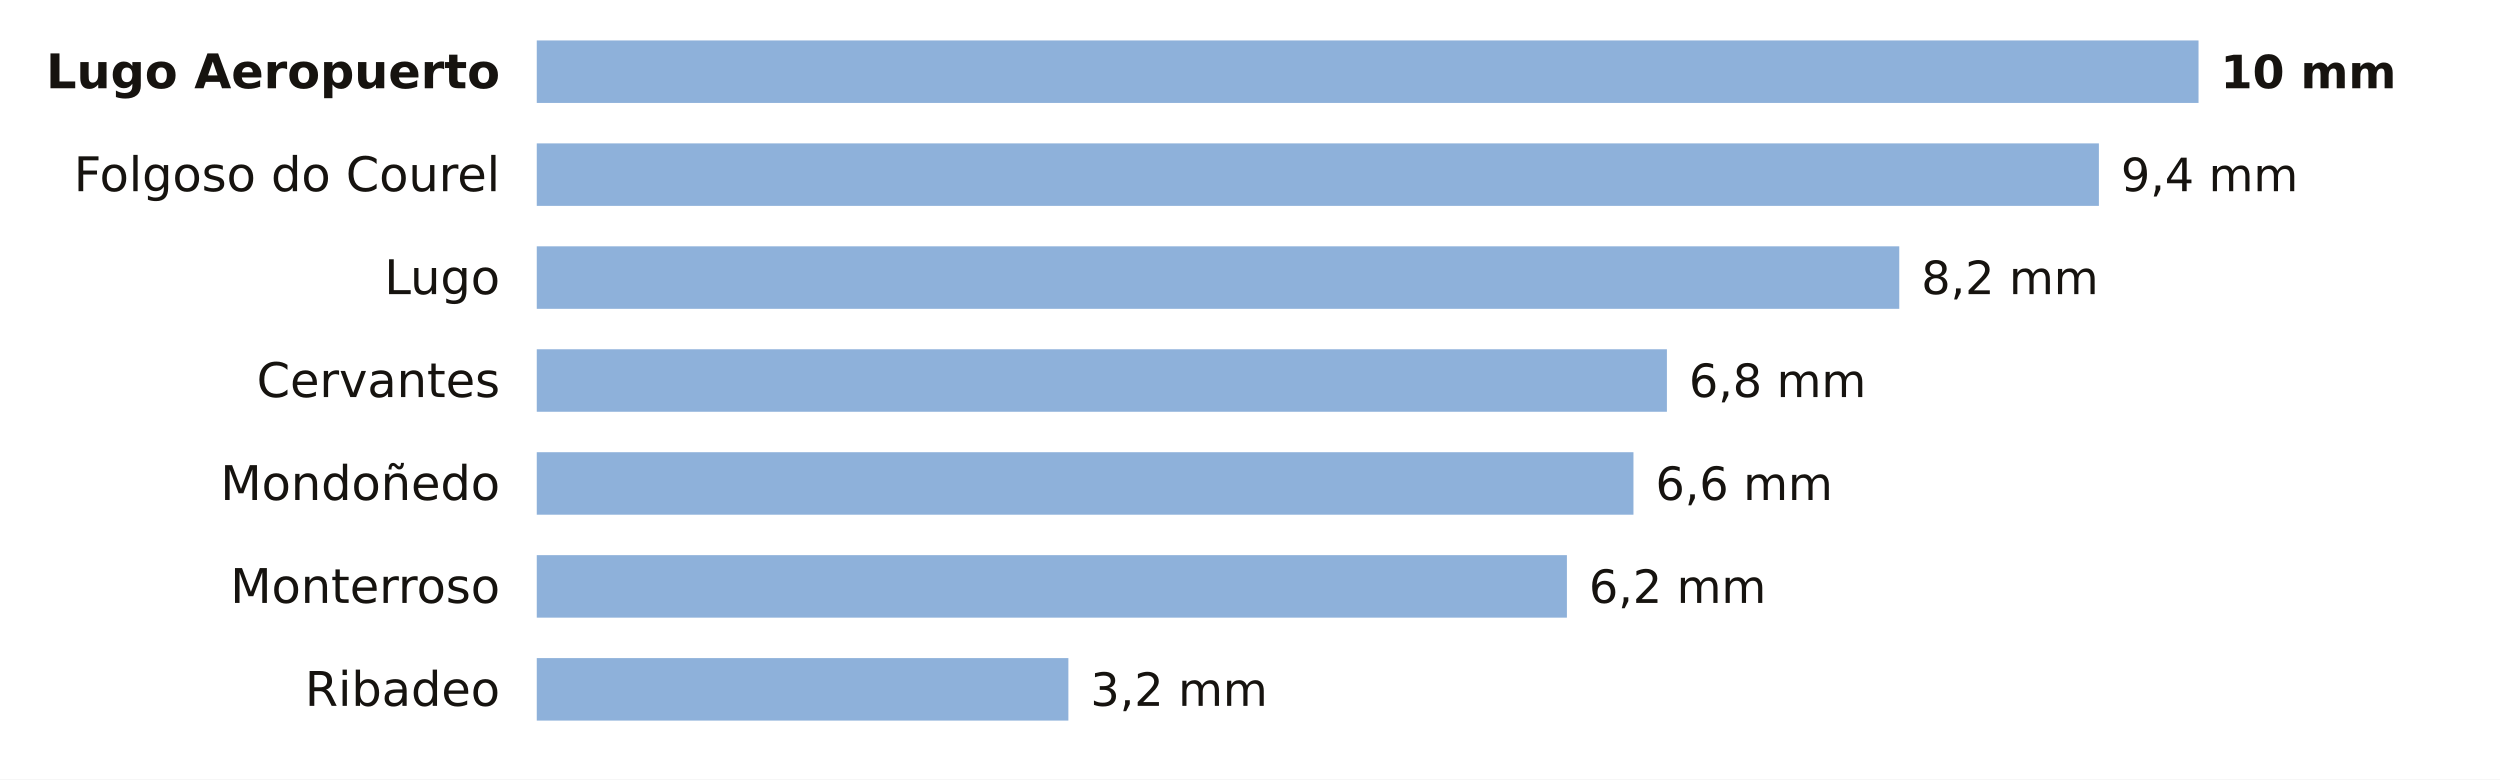
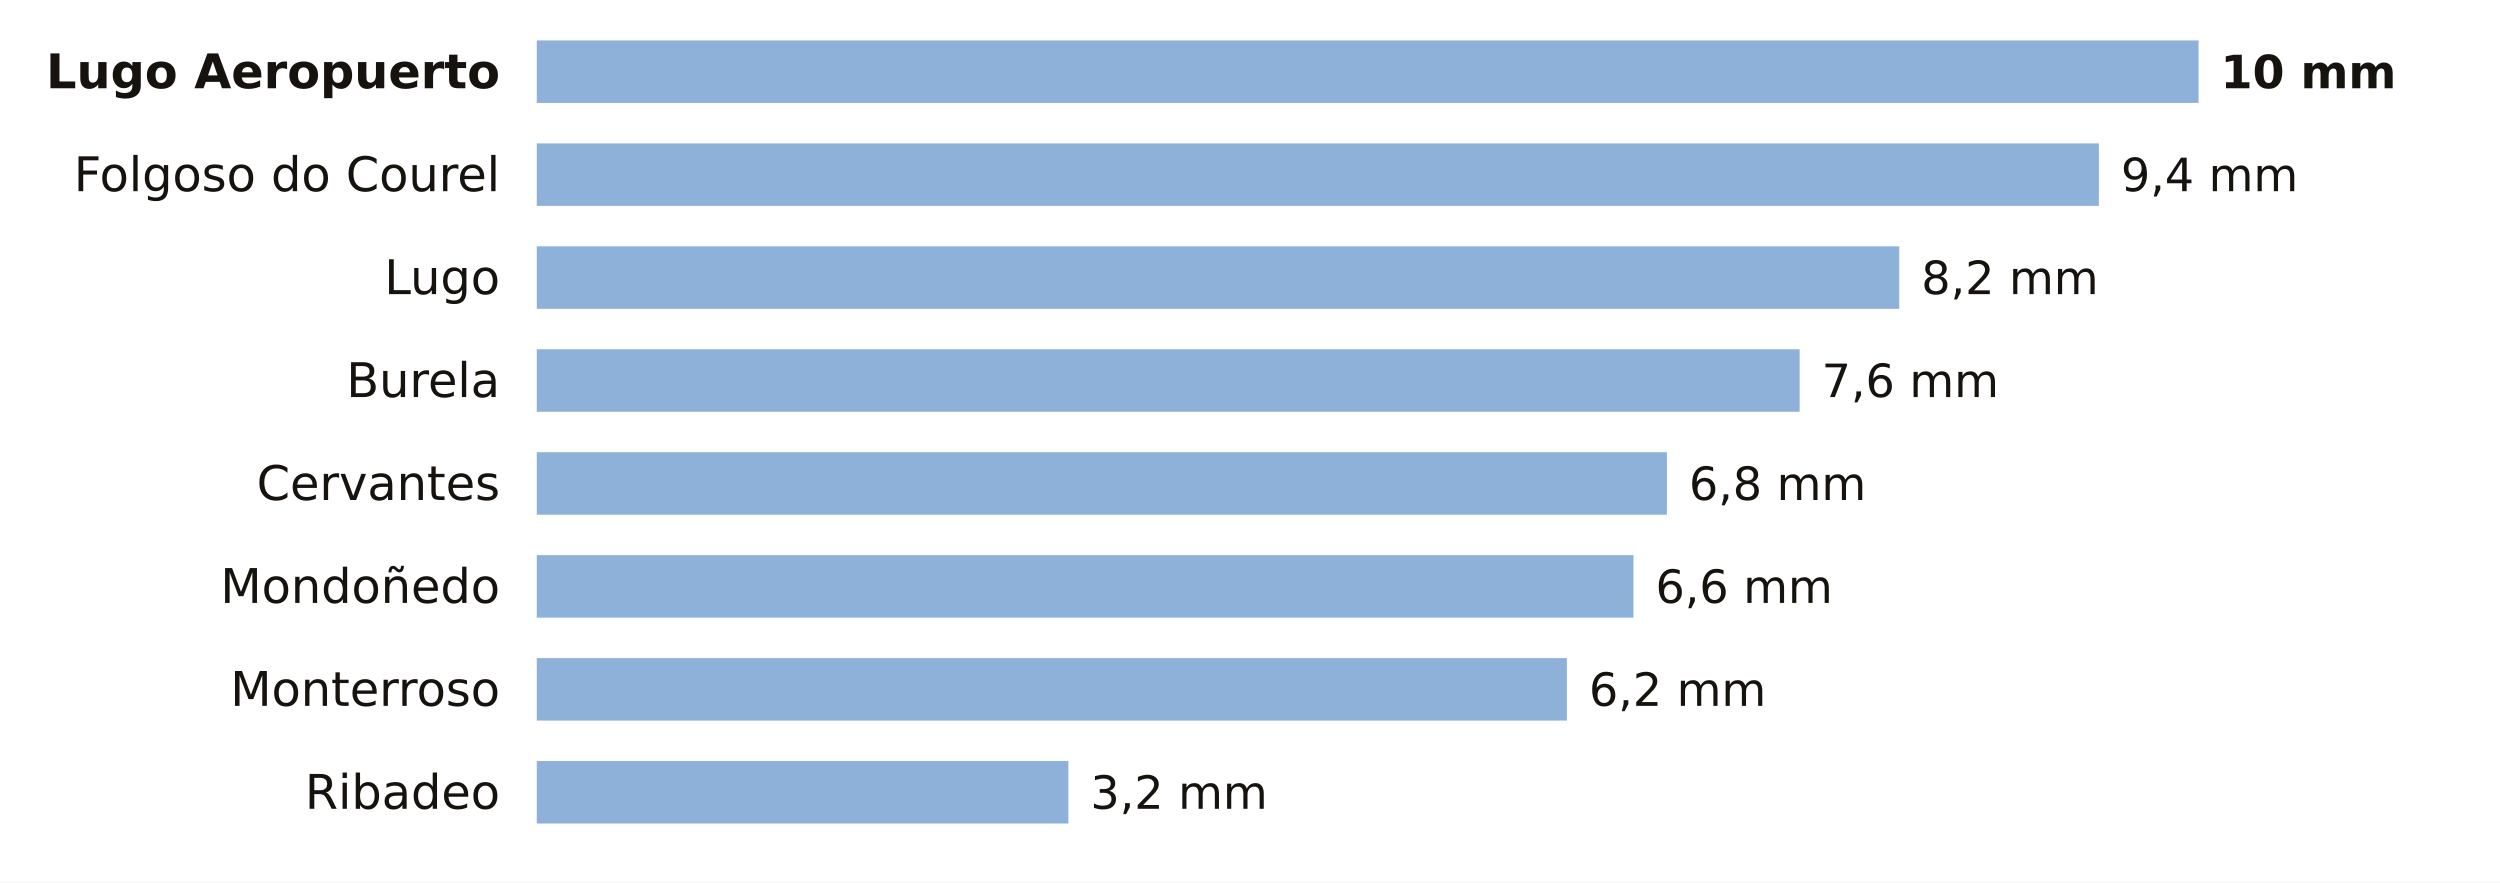
- <svg xmlns="http://www.w3.org/2000/svg" viewBox="0 0 680 212" width="680" height="212" role="img" aria-label="La lluvia de los últimos 7 días en las estaciones de AEMET de Lugo">
-   <rect width="680" height="212" fill="#FFFFFF" />
+ <svg xmlns="http://www.w3.org/2000/svg" viewBox="0 0 680 240" width="680" height="240" role="img" aria-label="La lluvia de los últimos 7 días en las estaciones de AEMET de Lugo">
+   <rect width="680" height="240" fill="#FFFFFF" />
  <text x="136.0" y="24.0" font-size="13" fill="#16130F" text-anchor="end" font-weight="600" font-family="Public Sans, DejaVu Sans, Arial, sans-serif">Lugo Aeropuerto</text>
  <rect x="146" y="11" width="452.0" height="17" fill="#8EB1DA" />
  <text x="604.0" y="24.0" font-size="12.5" fill="#16130F" text-anchor="start" font-weight="700" font-family="Public Sans, DejaVu Sans, Arial, sans-serif">10 mm</text>
  <text x="136.0" y="52.0" font-size="13" fill="#16130F" text-anchor="end" font-weight="400" font-family="Public Sans, DejaVu Sans, Arial, sans-serif">Folgoso do Courel</text>
  <rect x="146" y="39" width="424.9" height="17" fill="#8EB1DA" />
  <text x="576.9" y="52.0" font-size="12.5" fill="#16130F" text-anchor="start" font-weight="500" font-family="Public Sans, DejaVu Sans, Arial, sans-serif">9,4 mm</text>
  <text x="136.0" y="80.0" font-size="13" fill="#16130F" text-anchor="end" font-weight="400" font-family="Public Sans, DejaVu Sans, Arial, sans-serif">Lugo</text>
  <rect x="146" y="67" width="370.6" height="17" fill="#8EB1DA" />
  <text x="522.6" y="80.0" font-size="12.5" fill="#16130F" text-anchor="start" font-weight="500" font-family="Public Sans, DejaVu Sans, Arial, sans-serif">8,2 mm</text>
-   <text x="136.0" y="108.0" font-size="13" fill="#16130F" text-anchor="end" font-weight="400" font-family="Public Sans, DejaVu Sans, Arial, sans-serif">Cervantes</text>
-   <rect x="146" y="95" width="307.4" height="17" fill="#8EB1DA" />
-   <text x="459.4" y="108.0" font-size="12.5" fill="#16130F" text-anchor="start" font-weight="500" font-family="Public Sans, DejaVu Sans, Arial, sans-serif">6,8 mm</text>
-   <text x="136.0" y="136.0" font-size="13" fill="#16130F" text-anchor="end" font-weight="400" font-family="Public Sans, DejaVu Sans, Arial, sans-serif">Mondoñedo</text>
-   <rect x="146" y="123" width="298.3" height="17" fill="#8EB1DA" />
-   <text x="450.3" y="136.0" font-size="12.5" fill="#16130F" text-anchor="start" font-weight="500" font-family="Public Sans, DejaVu Sans, Arial, sans-serif">6,6 mm</text>
-   <text x="136.0" y="164.0" font-size="13" fill="#16130F" text-anchor="end" font-weight="400" font-family="Public Sans, DejaVu Sans, Arial, sans-serif">Monterroso</text>
-   <rect x="146" y="151" width="280.2" height="17" fill="#8EB1DA" />
-   <text x="432.2" y="164.0" font-size="12.5" fill="#16130F" text-anchor="start" font-weight="500" font-family="Public Sans, DejaVu Sans, Arial, sans-serif">6,2 mm</text>
-   <text x="136.0" y="192.0" font-size="13" fill="#16130F" text-anchor="end" font-weight="400" font-family="Public Sans, DejaVu Sans, Arial, sans-serif">Ribadeo</text>
-   <rect x="146" y="179" width="144.6" height="17" fill="#8EB1DA" />
-   <text x="296.6" y="192.0" font-size="12.5" fill="#16130F" text-anchor="start" font-weight="500" font-family="Public Sans, DejaVu Sans, Arial, sans-serif">3,2 mm</text>
+   <text x="136.0" y="108.0" font-size="13" fill="#16130F" text-anchor="end" font-weight="400" font-family="Public Sans, DejaVu Sans, Arial, sans-serif">Burela</text>
+   <rect x="146" y="95" width="343.5" height="17" fill="#8EB1DA" />
+   <text x="495.5" y="108.0" font-size="12.5" fill="#16130F" text-anchor="start" font-weight="500" font-family="Public Sans, DejaVu Sans, Arial, sans-serif">7,6 mm</text>
+   <text x="136.0" y="136.0" font-size="13" fill="#16130F" text-anchor="end" font-weight="400" font-family="Public Sans, DejaVu Sans, Arial, sans-serif">Cervantes</text>
+   <rect x="146" y="123" width="307.4" height="17" fill="#8EB1DA" />
+   <text x="459.4" y="136.0" font-size="12.5" fill="#16130F" text-anchor="start" font-weight="500" font-family="Public Sans, DejaVu Sans, Arial, sans-serif">6,8 mm</text>
+   <text x="136.0" y="164.0" font-size="13" fill="#16130F" text-anchor="end" font-weight="400" font-family="Public Sans, DejaVu Sans, Arial, sans-serif">Mondoñedo</text>
+   <rect x="146" y="151" width="298.3" height="17" fill="#8EB1DA" />
+   <text x="450.3" y="164.0" font-size="12.5" fill="#16130F" text-anchor="start" font-weight="500" font-family="Public Sans, DejaVu Sans, Arial, sans-serif">6,6 mm</text>
+   <text x="136.0" y="192.0" font-size="13" fill="#16130F" text-anchor="end" font-weight="400" font-family="Public Sans, DejaVu Sans, Arial, sans-serif">Monterroso</text>
+   <rect x="146" y="179" width="280.2" height="17" fill="#8EB1DA" />
+   <text x="432.2" y="192.0" font-size="12.5" fill="#16130F" text-anchor="start" font-weight="500" font-family="Public Sans, DejaVu Sans, Arial, sans-serif">6,2 mm</text>
+   <text x="136.0" y="220.0" font-size="13" fill="#16130F" text-anchor="end" font-weight="400" font-family="Public Sans, DejaVu Sans, Arial, sans-serif">Ribadeo</text>
+   <rect x="146" y="207" width="144.6" height="17" fill="#8EB1DA" />
+   <text x="296.6" y="220.0" font-size="12.5" fill="#16130F" text-anchor="start" font-weight="500" font-family="Public Sans, DejaVu Sans, Arial, sans-serif">3,2 mm</text>
</svg>
